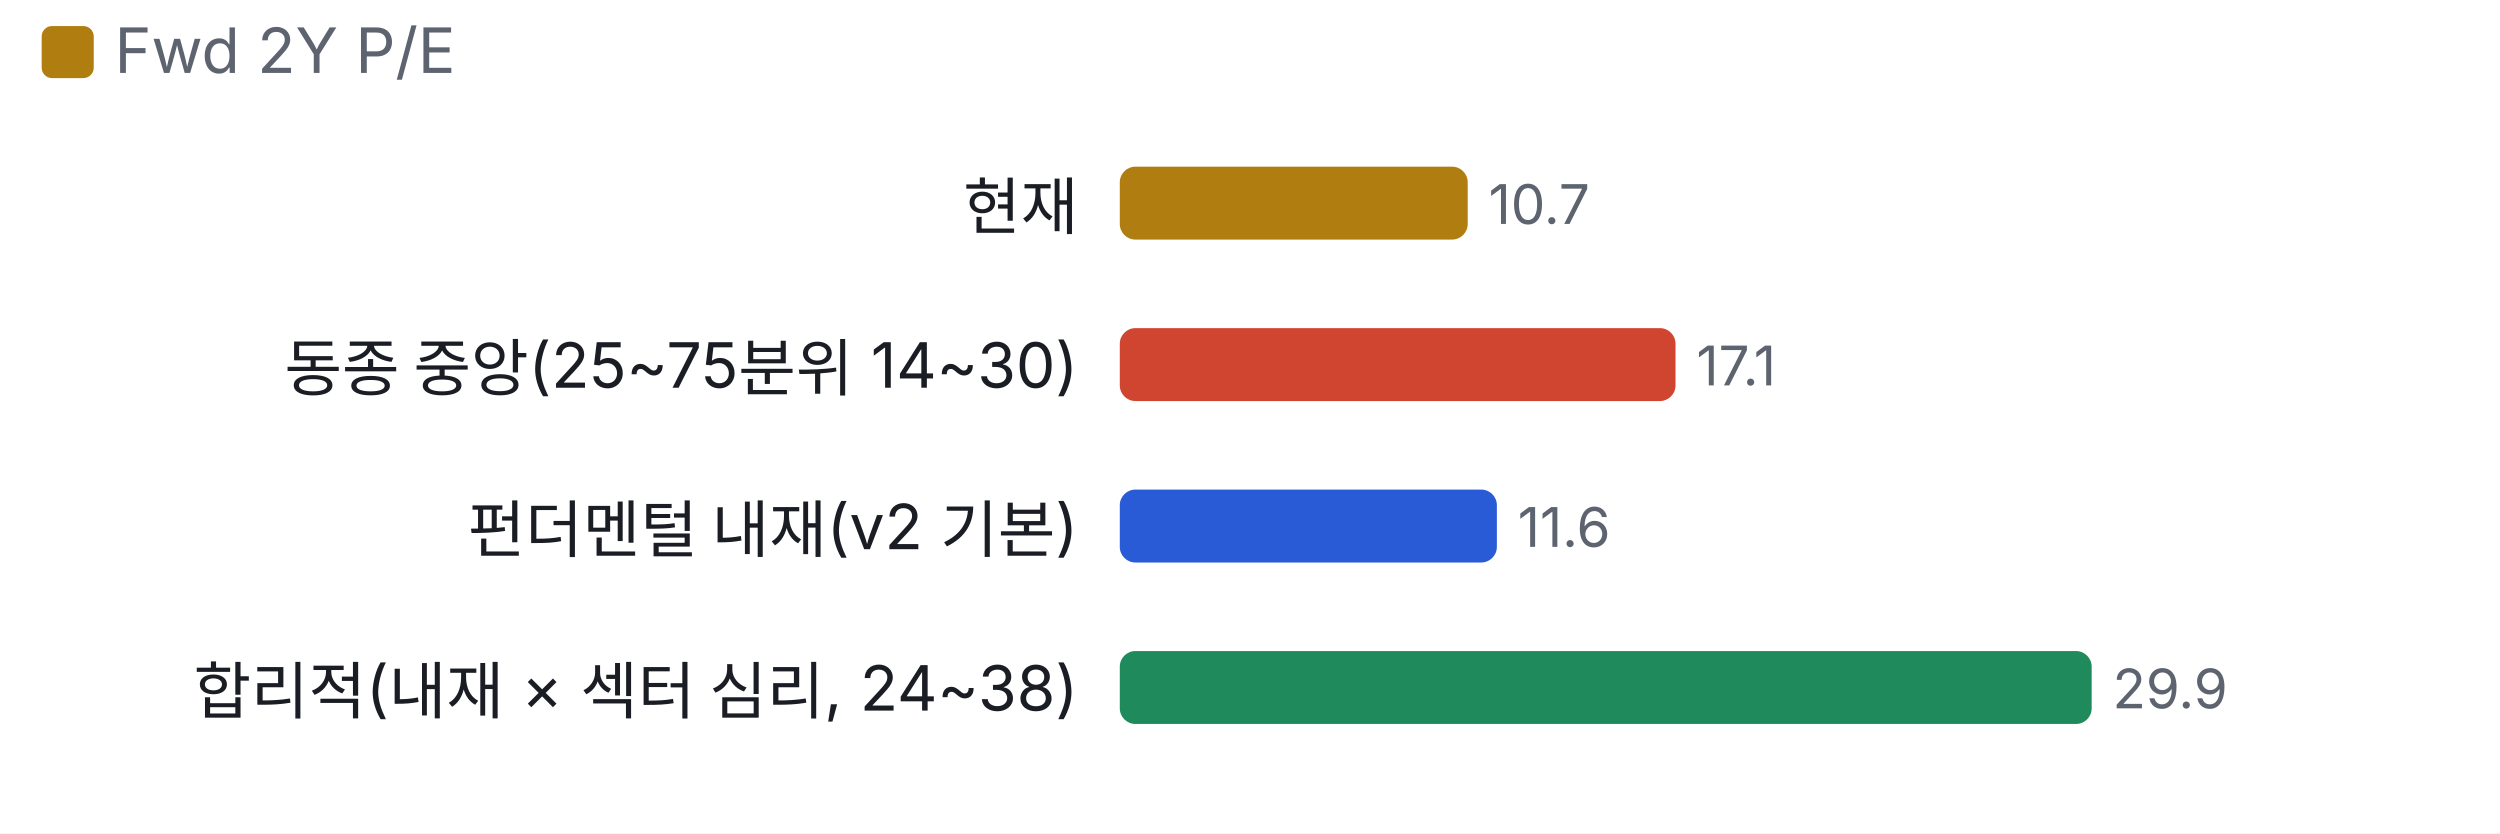
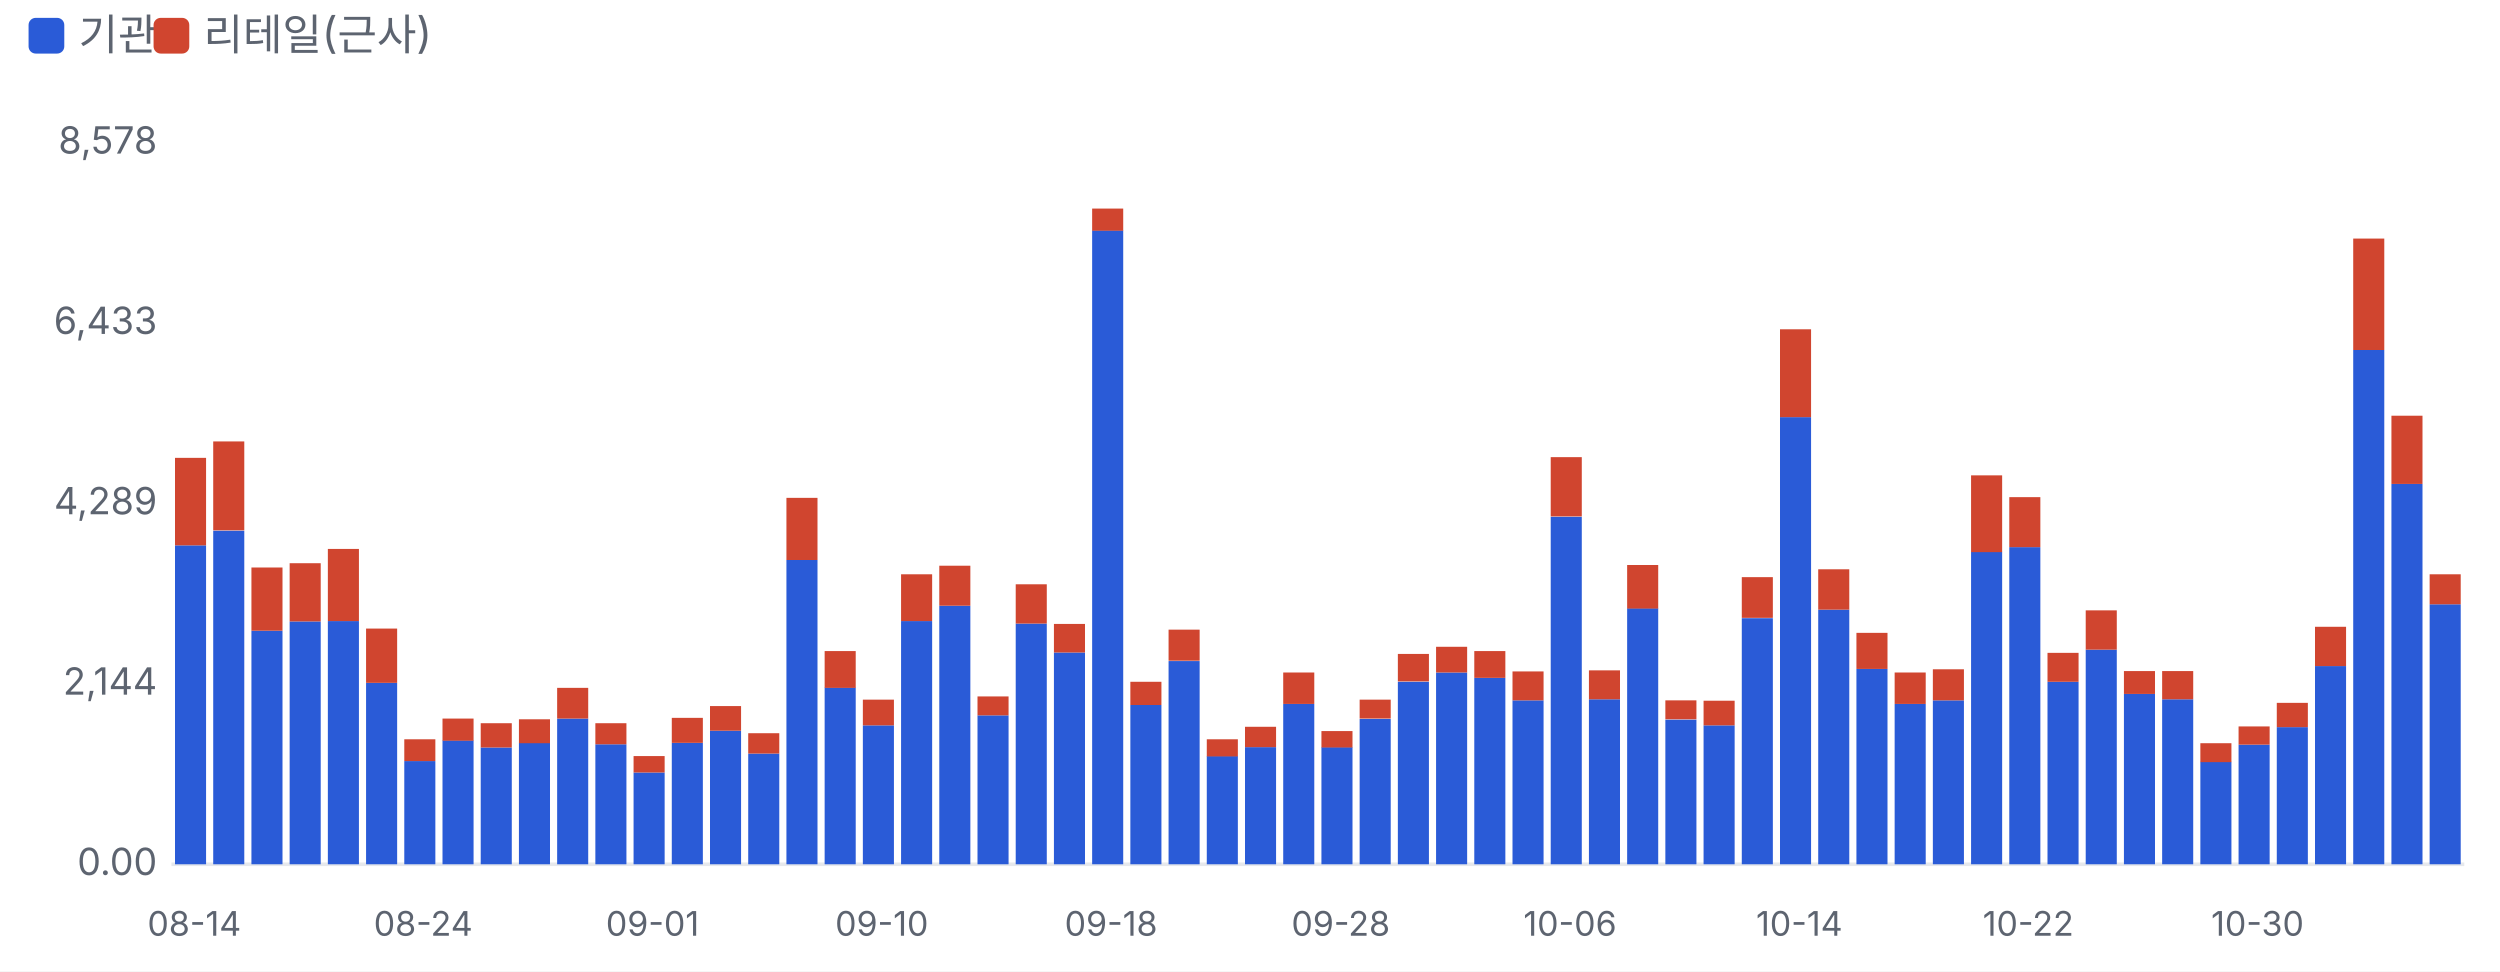
- <svg xmlns="http://www.w3.org/2000/svg" viewBox="0 0 480 160" width="480" height="160">
+ <svg xmlns="http://www.w3.org/2000/svg" viewBox="0 0 700 272" width="700" height="272">
  <style>text{fill:#5d6470;font-size:10.5px;font-family:-apple-system,'Apple SD Gothic Neo','Malgun Gothic',sans-serif}</style>
  <rect width="100%" height="100%" fill="#ffffff" />
-   <rect x="8" y="5" width="10" height="10" rx="2" fill="#b07d10" />
-   <text x="22" y="14" style="font-size:12px">Fwd 2Y P/E</text>
+   <rect x="8" y="5" width="10" height="10" rx="2" fill="#2a5bd7" />
+   <text x="22" y="14" style="font-size:12px">기관</text>
+   <rect x="43" y="5" width="10" height="10" rx="2" fill="#d0452f" />
+   <text x="57" y="14" style="font-size:12px">리테일(근사)</text>
  <g transform="translate(0,22)">
-     <text x="207" y="22" text-anchor="end" style="fill:#1a1d23;font-size:12px">현재</text>
-     <rect x="215.0" y="10" width="66.8" height="14" rx="3" fill="#b07d10" />
-     <text x="285.8" y="21">10.7</text>
-     <text x="207" y="53" text-anchor="end" style="fill:#1a1d23;font-size:12px">동종 중앙(25~75분위 14~30)</text>
-     <rect x="215.0" y="41" width="106.7" height="14" rx="3" fill="#d0452f" />
-     <text x="325.7" y="52">17.1</text>
-     <text x="207" y="84" text-anchor="end" style="fill:#1a1d23;font-size:12px">펀더멘털 내재(v2 기본)</text>
-     <rect x="215.0" y="72" width="72.4" height="14" rx="3" fill="#2a5bd7" />
-     <text x="291.4" y="83">11.6</text>
-     <text x="207" y="115" text-anchor="end" style="fill:#1a1d23;font-size:12px">합리적(내재 × 섹터 심리, 24~38)</text>
-     <rect x="215.0" y="103" width="186.6" height="14" rx="3" fill="#1f8a5b" />
-     <text x="405.6" y="114">29.9</text>
+     <line x1="48" x2="690" y1="220.0" y2="220.0" stroke="#e6e8ec" />
+     <text x="44" y="223.0" text-anchor="end">0.00</text>
+     <text x="44" y="172.5" text-anchor="end">2,144</text>
+     <text x="44" y="122.0" text-anchor="end">4,289</text>
+     <text x="44" y="71.5" text-anchor="end">6,433</text>
+     <text x="44" y="21.0" text-anchor="end">8,578</text>
+     <rect x="49.0" y="130.7" width="8.7" height="89.3" fill="#2a5bd7" />
+     <rect x="49.0" y="106.2" width="8.7" height="24.5" fill="#d0452f" />
+     <text x="54.4" y="240" text-anchor="middle" style="font-size:9.5px">08-14</text>
+     <rect x="59.7" y="126.6" width="8.7" height="93.4" fill="#2a5bd7" />
+     <rect x="59.7" y="101.6" width="8.7" height="24.9" fill="#d0452f" />
+     <rect x="70.4" y="154.6" width="8.7" height="65.4" fill="#2a5bd7" />
+     <rect x="70.4" y="136.9" width="8.7" height="17.7" fill="#d0452f" />
+     <rect x="81.1" y="152.0" width="8.7" height="68.0" fill="#2a5bd7" />
+     <rect x="81.1" y="135.7" width="8.7" height="16.3" fill="#d0452f" />
+     <rect x="91.8" y="151.9" width="8.7" height="68.1" fill="#2a5bd7" />
+     <rect x="91.8" y="131.7" width="8.7" height="20.2" fill="#d0452f" />
+     <rect x="102.5" y="169.2" width="8.7" height="50.8" fill="#2a5bd7" />
+     <rect x="102.5" y="154.0" width="8.7" height="15.2" fill="#d0452f" />
+     <rect x="113.2" y="191.1" width="8.7" height="28.9" fill="#2a5bd7" />
+     <rect x="113.2" y="185.0" width="8.7" height="6.1" fill="#d0452f" />
+     <text x="118.5" y="240" text-anchor="middle" style="font-size:9.5px">08-24</text>
+     <rect x="123.9" y="185.3" width="8.7" height="34.7" fill="#2a5bd7" />
+     <rect x="123.9" y="179.2" width="8.7" height="6.2" fill="#d0452f" />
+     <rect x="134.6" y="187.3" width="8.7" height="32.7" fill="#2a5bd7" />
+     <rect x="134.6" y="180.5" width="8.7" height="6.8" fill="#d0452f" />
+     <rect x="145.3" y="186.0" width="8.7" height="34.0" fill="#2a5bd7" />
+     <rect x="145.3" y="179.4" width="8.7" height="6.7" fill="#d0452f" />
+     <rect x="156.0" y="179.2" width="8.7" height="40.8" fill="#2a5bd7" />
+     <rect x="156.0" y="170.6" width="8.7" height="8.6" fill="#d0452f" />
+     <rect x="166.7" y="186.4" width="8.7" height="33.6" fill="#2a5bd7" />
+     <rect x="166.7" y="180.5" width="8.7" height="5.9" fill="#d0452f" />
+     <rect x="177.4" y="194.3" width="8.7" height="25.7" fill="#2a5bd7" />
+     <rect x="177.4" y="189.7" width="8.7" height="4.6" fill="#d0452f" />
+     <text x="182.7" y="240" text-anchor="middle" style="font-size:9.5px">09-01</text>
+     <rect x="188.1" y="186.0" width="8.7" height="34.0" fill="#2a5bd7" />
+     <rect x="188.1" y="179.0" width="8.7" height="7.0" fill="#d0452f" />
+     <rect x="198.8" y="182.6" width="8.7" height="37.4" fill="#2a5bd7" />
+     <rect x="198.8" y="175.7" width="8.7" height="6.9" fill="#d0452f" />
+     <rect x="209.5" y="189.0" width="8.7" height="31.0" fill="#2a5bd7" />
+     <rect x="209.5" y="183.3" width="8.7" height="5.7" fill="#d0452f" />
+     <rect x="220.2" y="134.8" width="8.7" height="85.2" fill="#2a5bd7" />
+     <rect x="220.2" y="117.4" width="8.7" height="17.4" fill="#d0452f" />
+     <rect x="230.9" y="170.5" width="8.7" height="49.5" fill="#2a5bd7" />
+     <rect x="230.9" y="160.3" width="8.7" height="10.3" fill="#d0452f" />
+     <rect x="241.6" y="181.1" width="8.7" height="38.9" fill="#2a5bd7" />
+     <rect x="241.6" y="173.9" width="8.7" height="7.2" fill="#d0452f" />
+     <text x="246.9" y="240" text-anchor="middle" style="font-size:9.5px">09-10</text>
+     <rect x="252.3" y="151.9" width="8.7" height="68.1" fill="#2a5bd7" />
+     <rect x="252.3" y="138.8" width="8.7" height="13.1" fill="#d0452f" />
+     <rect x="263.0" y="147.6" width="8.7" height="72.4" fill="#2a5bd7" />
+     <rect x="263.0" y="136.4" width="8.7" height="11.2" fill="#d0452f" />
+     <rect x="273.7" y="178.3" width="8.7" height="41.7" fill="#2a5bd7" />
+     <rect x="273.7" y="173.0" width="8.7" height="5.3" fill="#d0452f" />
+     <rect x="284.4" y="152.6" width="8.7" height="67.4" fill="#2a5bd7" />
+     <rect x="284.4" y="141.6" width="8.7" height="11.0" fill="#d0452f" />
+     <rect x="295.1" y="160.7" width="8.7" height="59.3" fill="#2a5bd7" />
+     <rect x="295.1" y="152.7" width="8.7" height="8.0" fill="#d0452f" />
+     <rect x="305.8" y="42.5" width="8.7" height="177.5" fill="#2a5bd7" />
+     <rect x="305.8" y="36.4" width="8.7" height="6.2" fill="#d0452f" />
+     <text x="311.1" y="240" text-anchor="middle" style="font-size:9.5px">09-18</text>
+     <rect x="316.5" y="175.4" width="8.7" height="44.6" fill="#2a5bd7" />
+     <rect x="316.5" y="168.9" width="8.7" height="6.5" fill="#d0452f" />
+     <rect x="327.2" y="163.1" width="8.7" height="56.9" fill="#2a5bd7" />
+     <rect x="327.2" y="154.3" width="8.7" height="8.7" fill="#d0452f" />
+     <rect x="337.9" y="189.7" width="8.7" height="30.3" fill="#2a5bd7" />
+     <rect x="337.9" y="185.0" width="8.7" height="4.8" fill="#d0452f" />
+     <rect x="348.6" y="187.2" width="8.7" height="32.8" fill="#2a5bd7" />
+     <rect x="348.6" y="181.5" width="8.7" height="5.7" fill="#d0452f" />
+     <rect x="359.3" y="175.1" width="8.7" height="44.9" fill="#2a5bd7" />
+     <rect x="359.3" y="166.3" width="8.7" height="8.8" fill="#d0452f" />
+     <rect x="370.0" y="187.2" width="8.7" height="32.8" fill="#2a5bd7" />
+     <rect x="370.0" y="182.7" width="8.7" height="4.6" fill="#d0452f" />
+     <text x="375.4" y="240" text-anchor="middle" style="font-size:9.5px">09-28</text>
+     <rect x="380.7" y="179.3" width="8.7" height="40.7" fill="#2a5bd7" />
+     <rect x="380.7" y="173.9" width="8.7" height="5.3" fill="#d0452f" />
+     <rect x="391.4" y="168.9" width="8.7" height="51.1" fill="#2a5bd7" />
+     <rect x="391.4" y="161.1" width="8.7" height="7.7" fill="#d0452f" />
+     <rect x="402.1" y="166.3" width="8.7" height="53.7" fill="#2a5bd7" />
+     <rect x="402.1" y="159.1" width="8.7" height="7.2" fill="#d0452f" />
+     <rect x="412.8" y="167.8" width="8.7" height="52.2" fill="#2a5bd7" />
+     <rect x="412.8" y="160.3" width="8.7" height="7.5" fill="#d0452f" />
+     <rect x="423.5" y="174.1" width="8.7" height="45.9" fill="#2a5bd7" />
+     <rect x="423.5" y="166.0" width="8.7" height="8.1" fill="#d0452f" />
+     <rect x="434.2" y="122.7" width="8.7" height="97.3" fill="#2a5bd7" />
+     <rect x="434.2" y="106.0" width="8.7" height="16.6" fill="#d0452f" />
+     <text x="439.6" y="240" text-anchor="middle" style="font-size:9.5px">10-06</text>
+     <rect x="444.9" y="173.8" width="8.7" height="46.2" fill="#2a5bd7" />
+     <rect x="444.9" y="165.7" width="8.7" height="8.1" fill="#d0452f" />
+     <rect x="455.6" y="148.3" width="8.7" height="71.7" fill="#2a5bd7" />
+     <rect x="455.6" y="136.2" width="8.7" height="12.2" fill="#d0452f" />
+     <rect x="466.3" y="179.5" width="8.7" height="40.5" fill="#2a5bd7" />
+     <rect x="466.3" y="174.1" width="8.7" height="5.3" fill="#d0452f" />
+     <rect x="477.0" y="181.1" width="8.7" height="38.9" fill="#2a5bd7" />
+     <rect x="477.0" y="174.2" width="8.7" height="6.9" fill="#d0452f" />
+     <rect x="487.7" y="151.1" width="8.7" height="68.9" fill="#2a5bd7" />
+     <rect x="487.7" y="139.6" width="8.7" height="11.4" fill="#d0452f" />
+     <rect x="498.4" y="94.8" width="8.7" height="125.2" fill="#2a5bd7" />
+     <rect x="498.4" y="70.2" width="8.7" height="24.6" fill="#d0452f" />
+     <text x="503.8" y="240" text-anchor="middle" style="font-size:9.5px">10-14</text>
+     <rect x="509.1" y="148.7" width="8.7" height="71.3" fill="#2a5bd7" />
+     <rect x="509.1" y="137.4" width="8.7" height="11.3" fill="#d0452f" />
+     <rect x="519.8" y="165.3" width="8.7" height="54.7" fill="#2a5bd7" />
+     <rect x="519.8" y="155.2" width="8.7" height="10.1" fill="#d0452f" />
+     <rect x="530.5" y="175.1" width="8.7" height="44.9" fill="#2a5bd7" />
+     <rect x="530.5" y="166.3" width="8.7" height="8.8" fill="#d0452f" />
+     <rect x="541.2" y="174.1" width="8.7" height="45.9" fill="#2a5bd7" />
+     <rect x="541.2" y="165.4" width="8.7" height="8.7" fill="#d0452f" />
+     <rect x="551.9" y="132.5" width="8.7" height="87.5" fill="#2a5bd7" />
+     <rect x="551.9" y="111.1" width="8.7" height="21.5" fill="#d0452f" />
+     <rect x="562.6" y="131.2" width="8.7" height="88.8" fill="#2a5bd7" />
+     <rect x="562.6" y="117.2" width="8.7" height="14.0" fill="#d0452f" />
+     <text x="567.9" y="240" text-anchor="middle" style="font-size:9.5px">10-22</text>
+     <rect x="573.3" y="168.9" width="8.7" height="51.1" fill="#2a5bd7" />
+     <rect x="573.3" y="160.8" width="8.7" height="8.1" fill="#d0452f" />
+     <rect x="584.0" y="159.9" width="8.7" height="60.1" fill="#2a5bd7" />
+     <rect x="584.0" y="148.9" width="8.7" height="11.0" fill="#d0452f" />
+     <rect x="594.7" y="172.3" width="8.7" height="47.7" fill="#2a5bd7" />
+     <rect x="594.7" y="165.9" width="8.7" height="6.4" fill="#d0452f" />
+     <rect x="605.4" y="173.8" width="8.7" height="46.2" fill="#2a5bd7" />
+     <rect x="605.4" y="165.9" width="8.7" height="7.9" fill="#d0452f" />
+     <rect x="616.1" y="191.3" width="8.7" height="28.7" fill="#2a5bd7" />
+     <rect x="616.1" y="186.1" width="8.7" height="5.3" fill="#d0452f" />
+     <rect x="626.8" y="186.5" width="8.7" height="33.5" fill="#2a5bd7" />
+     <rect x="626.8" y="181.4" width="8.7" height="5.1" fill="#d0452f" />
+     <text x="632.1" y="240" text-anchor="middle" style="font-size:9.5px">10-30</text>
+     <rect x="637.5" y="181.6" width="8.7" height="38.4" fill="#2a5bd7" />
+     <rect x="637.5" y="174.8" width="8.7" height="6.8" fill="#d0452f" />
+     <rect x="648.2" y="164.5" width="8.7" height="55.5" fill="#2a5bd7" />
+     <rect x="648.2" y="153.5" width="8.7" height="11.0" fill="#d0452f" />
+     <rect x="658.9" y="76.0" width="8.7" height="144.0" fill="#2a5bd7" />
+     <rect x="658.9" y="44.8" width="8.7" height="31.2" fill="#d0452f" />
+     <rect x="669.6" y="113.5" width="8.7" height="106.5" fill="#2a5bd7" />
+     <rect x="669.6" y="94.4" width="8.7" height="19.1" fill="#d0452f" />
+     <rect x="680.3" y="147.2" width="8.7" height="72.8" fill="#2a5bd7" />
+     <rect x="680.3" y="138.8" width="8.7" height="8.4" fill="#d0452f" />
  </g>
</svg>
